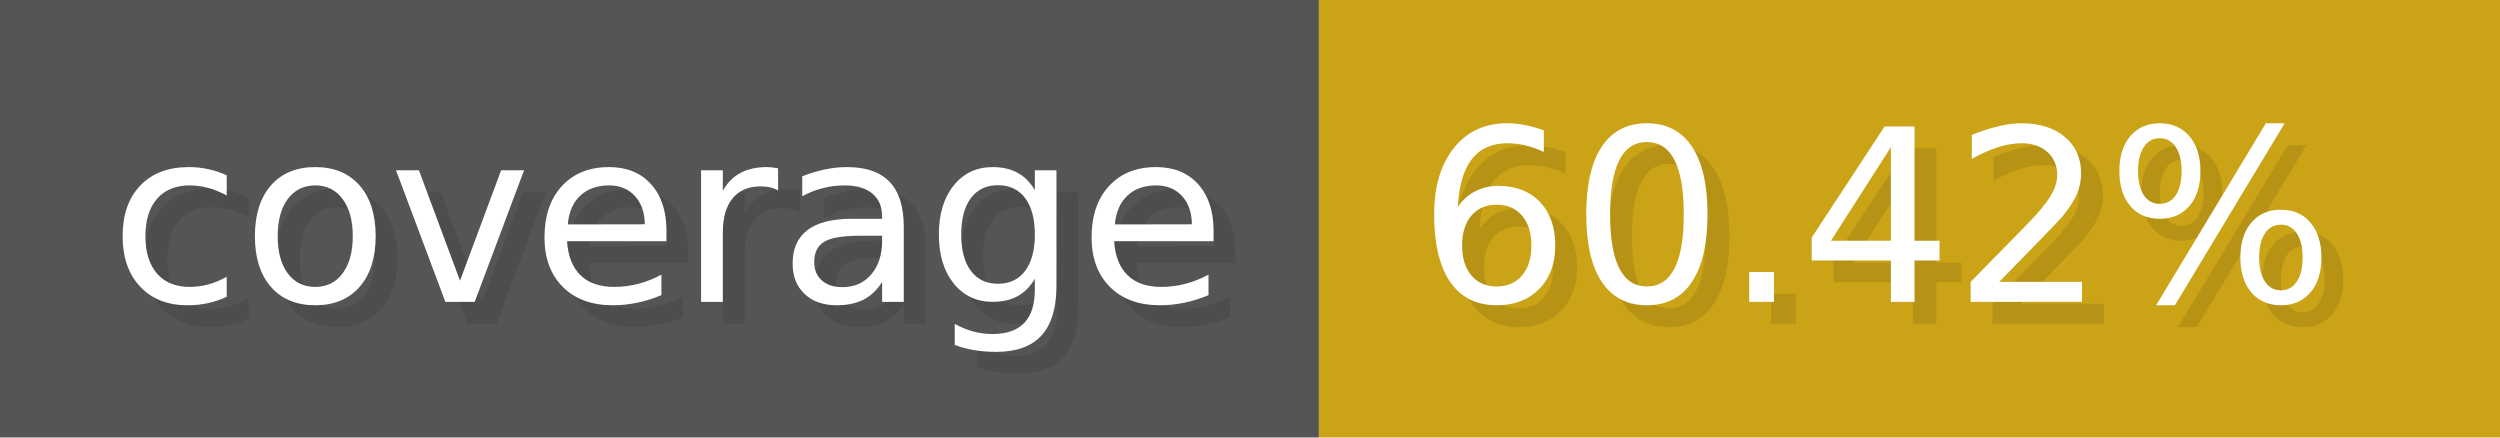
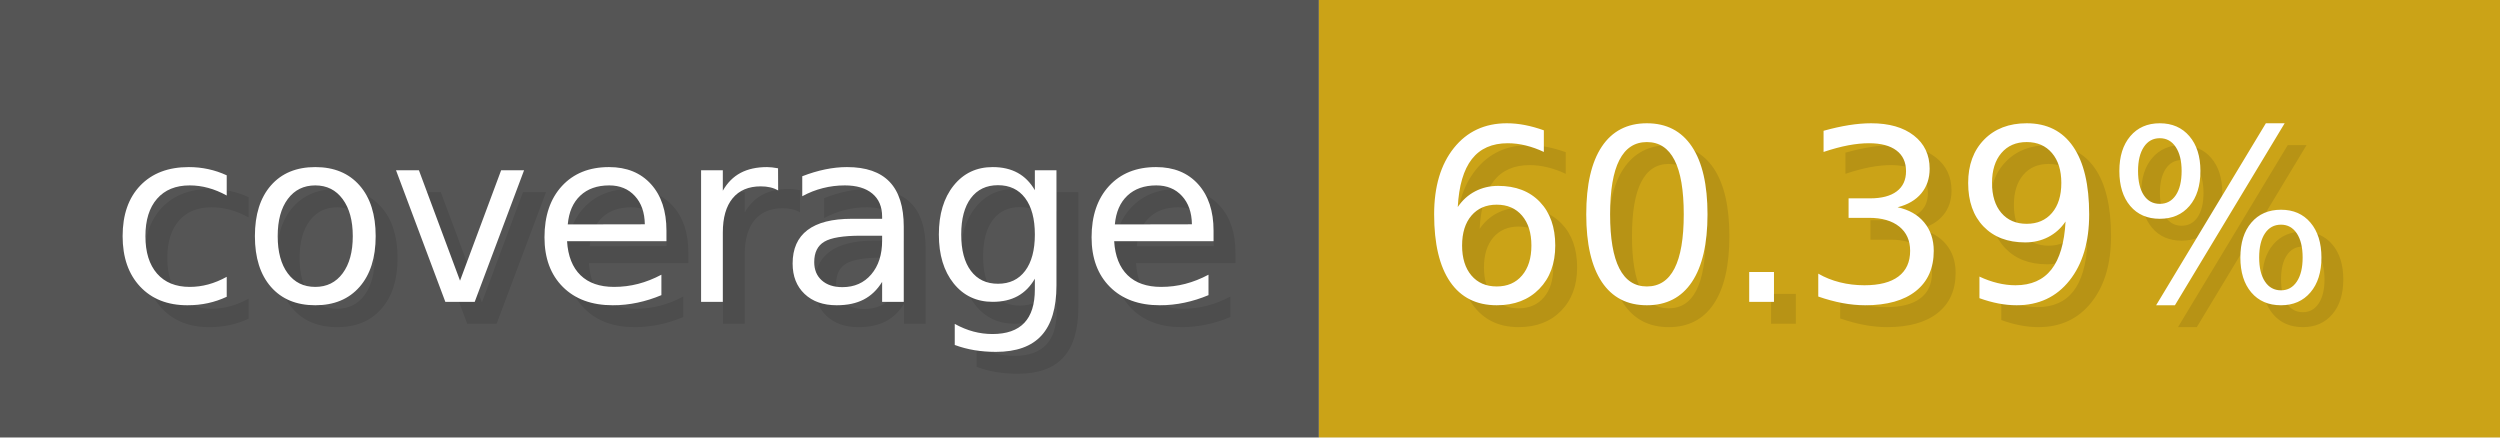
- <svg xmlns="http://www.w3.org/2000/svg" width="114.3" height="20" viewBox="0 0 1143 200" role="img" aria-label="coverage: 60.42%">
+ <svg xmlns="http://www.w3.org/2000/svg" width="114.3" height="20" viewBox="0 0 1143 200" role="img" aria-label="coverage: 60.39%">
  <g>
    <rect fill="#555" width="603" height="200" />
    <rect fill="#cba317" x="603" width="540" height="200" />
  </g>
  <g aria-hidden="true" fill="#fff" text-anchor="start" font-family="Verdana,DejaVu Sans,sans-serif" font-size="110">
    <text x="60" y="148" textLength="503" fill="#000" opacity="0.1">coverage</text>
    <text x="50" y="138" textLength="503">coverage</text>
-     <text x="658" y="148" textLength="440" fill="#000" opacity="0.1">60.42%</text>
-     <text x="648" y="138" textLength="440">60.42%</text>
+     <text x="658" y="148" textLength="440" fill="#000" opacity="0.1">60.39%</text>
+     <text x="648" y="138" textLength="440">60.39%</text>
  </g>
</svg>
